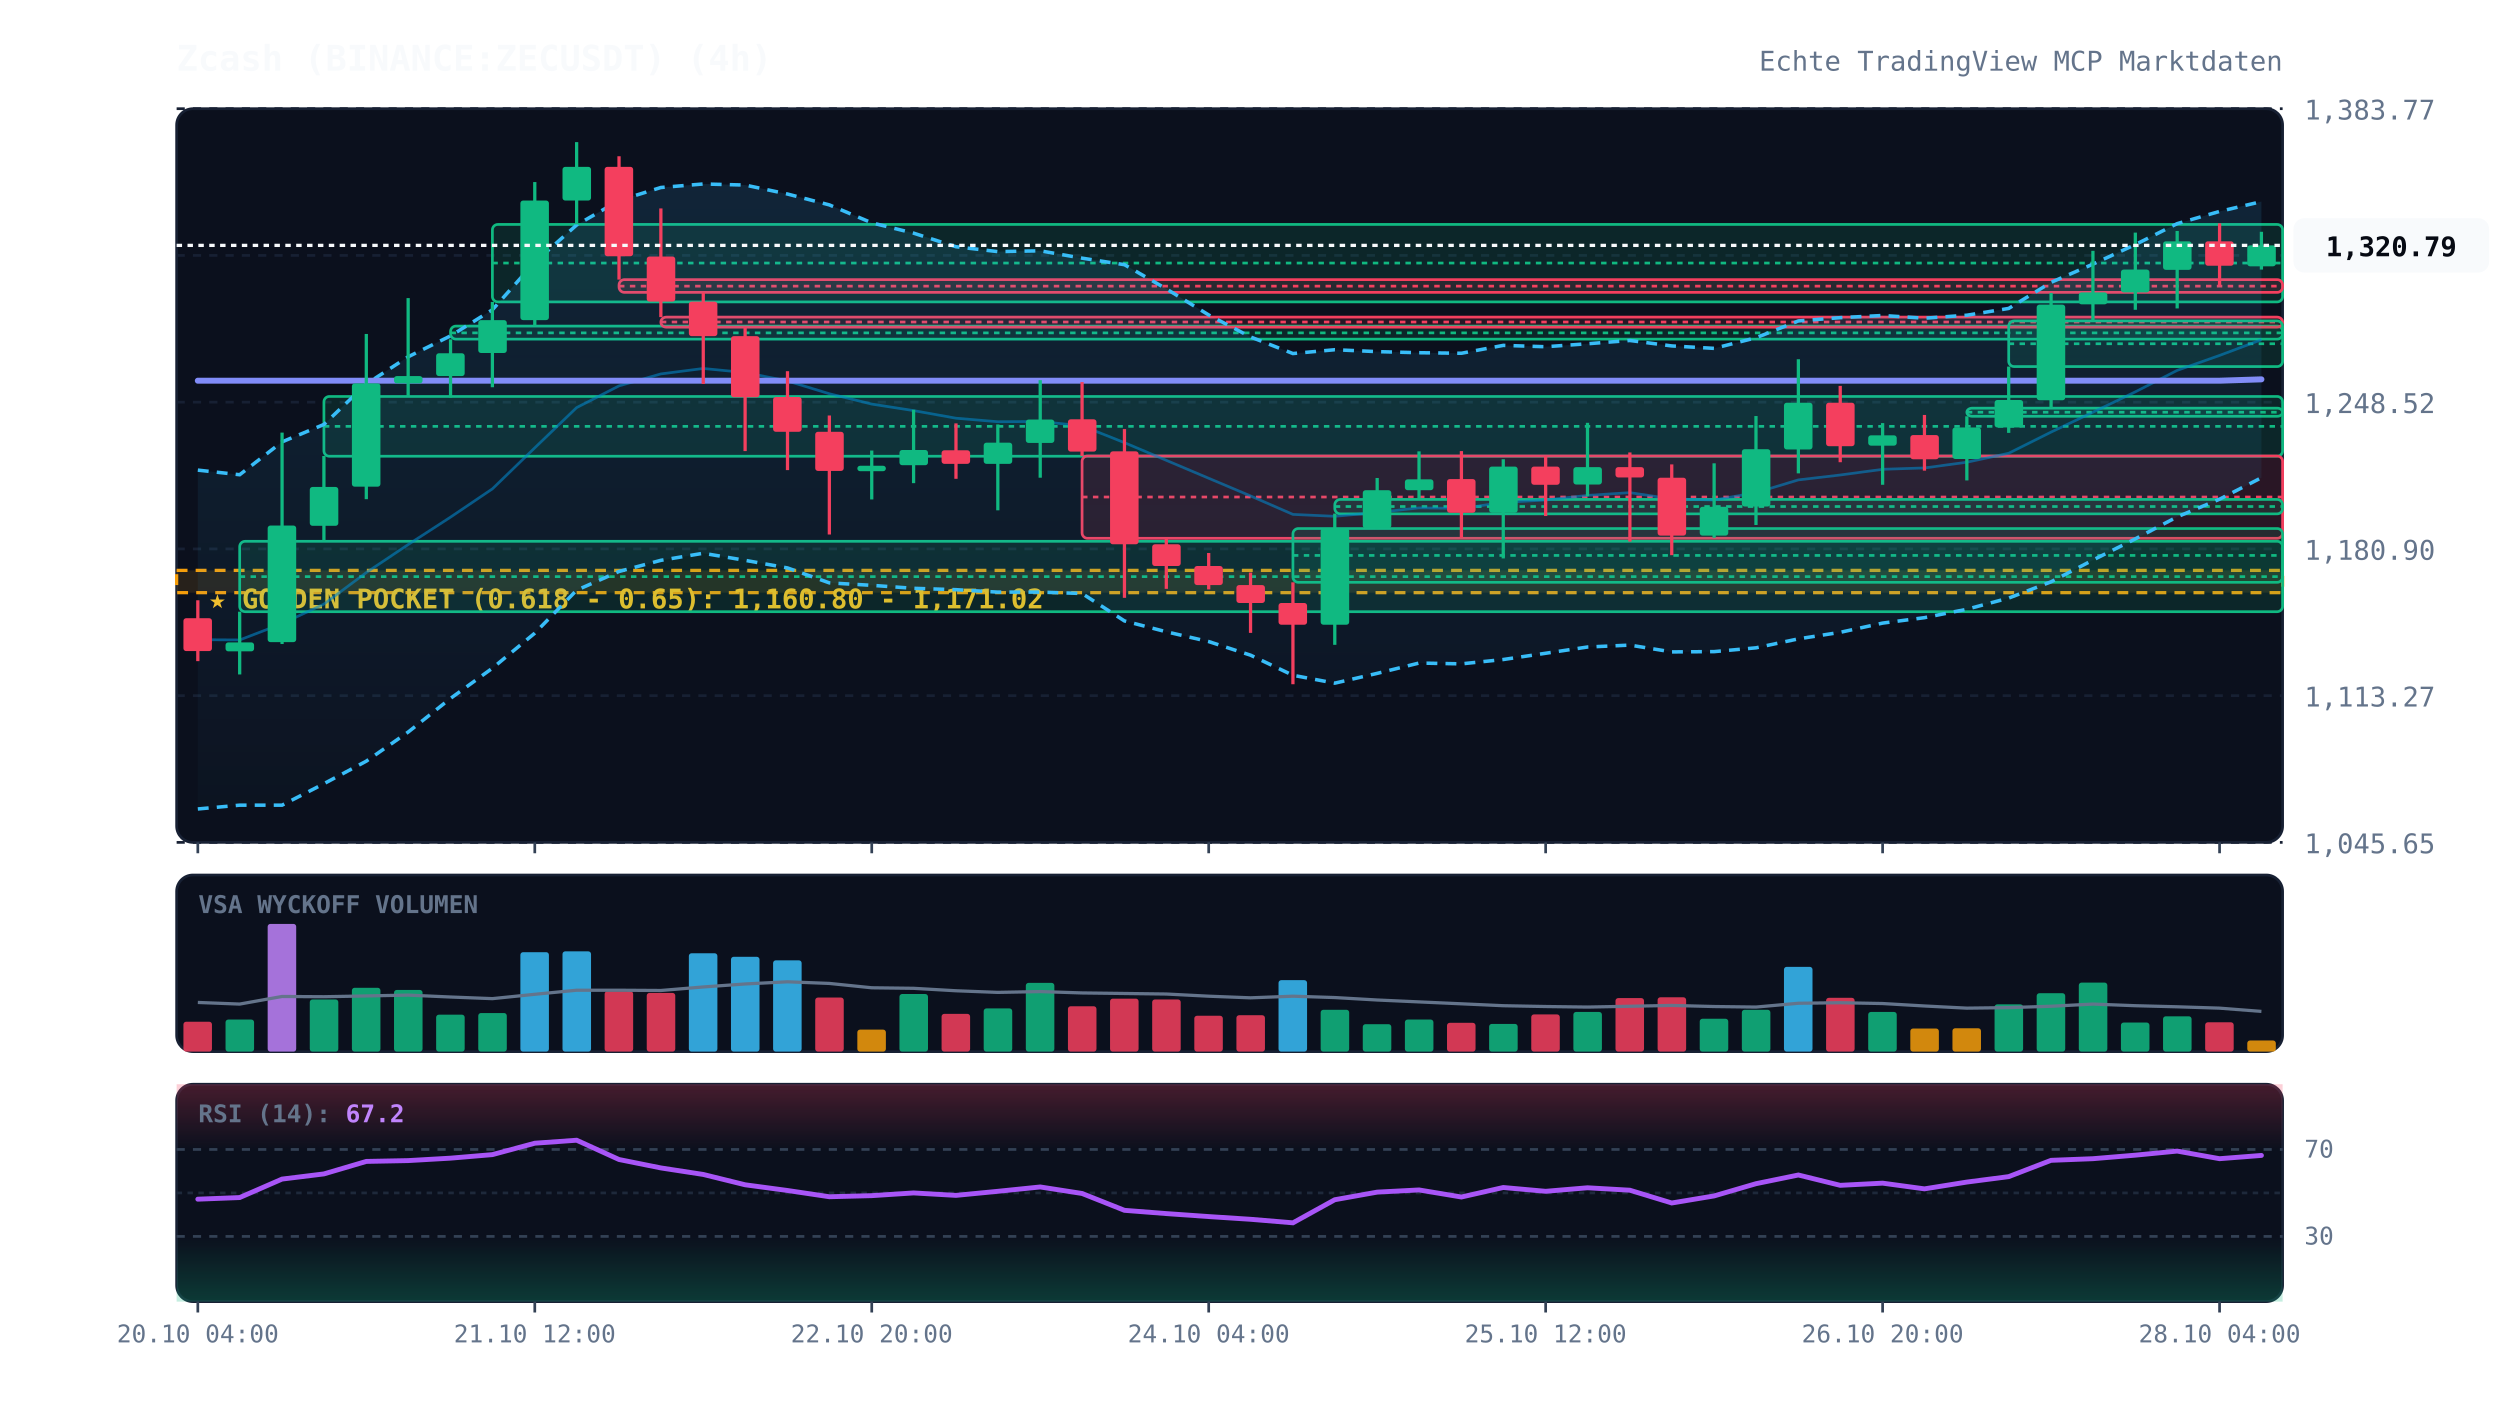
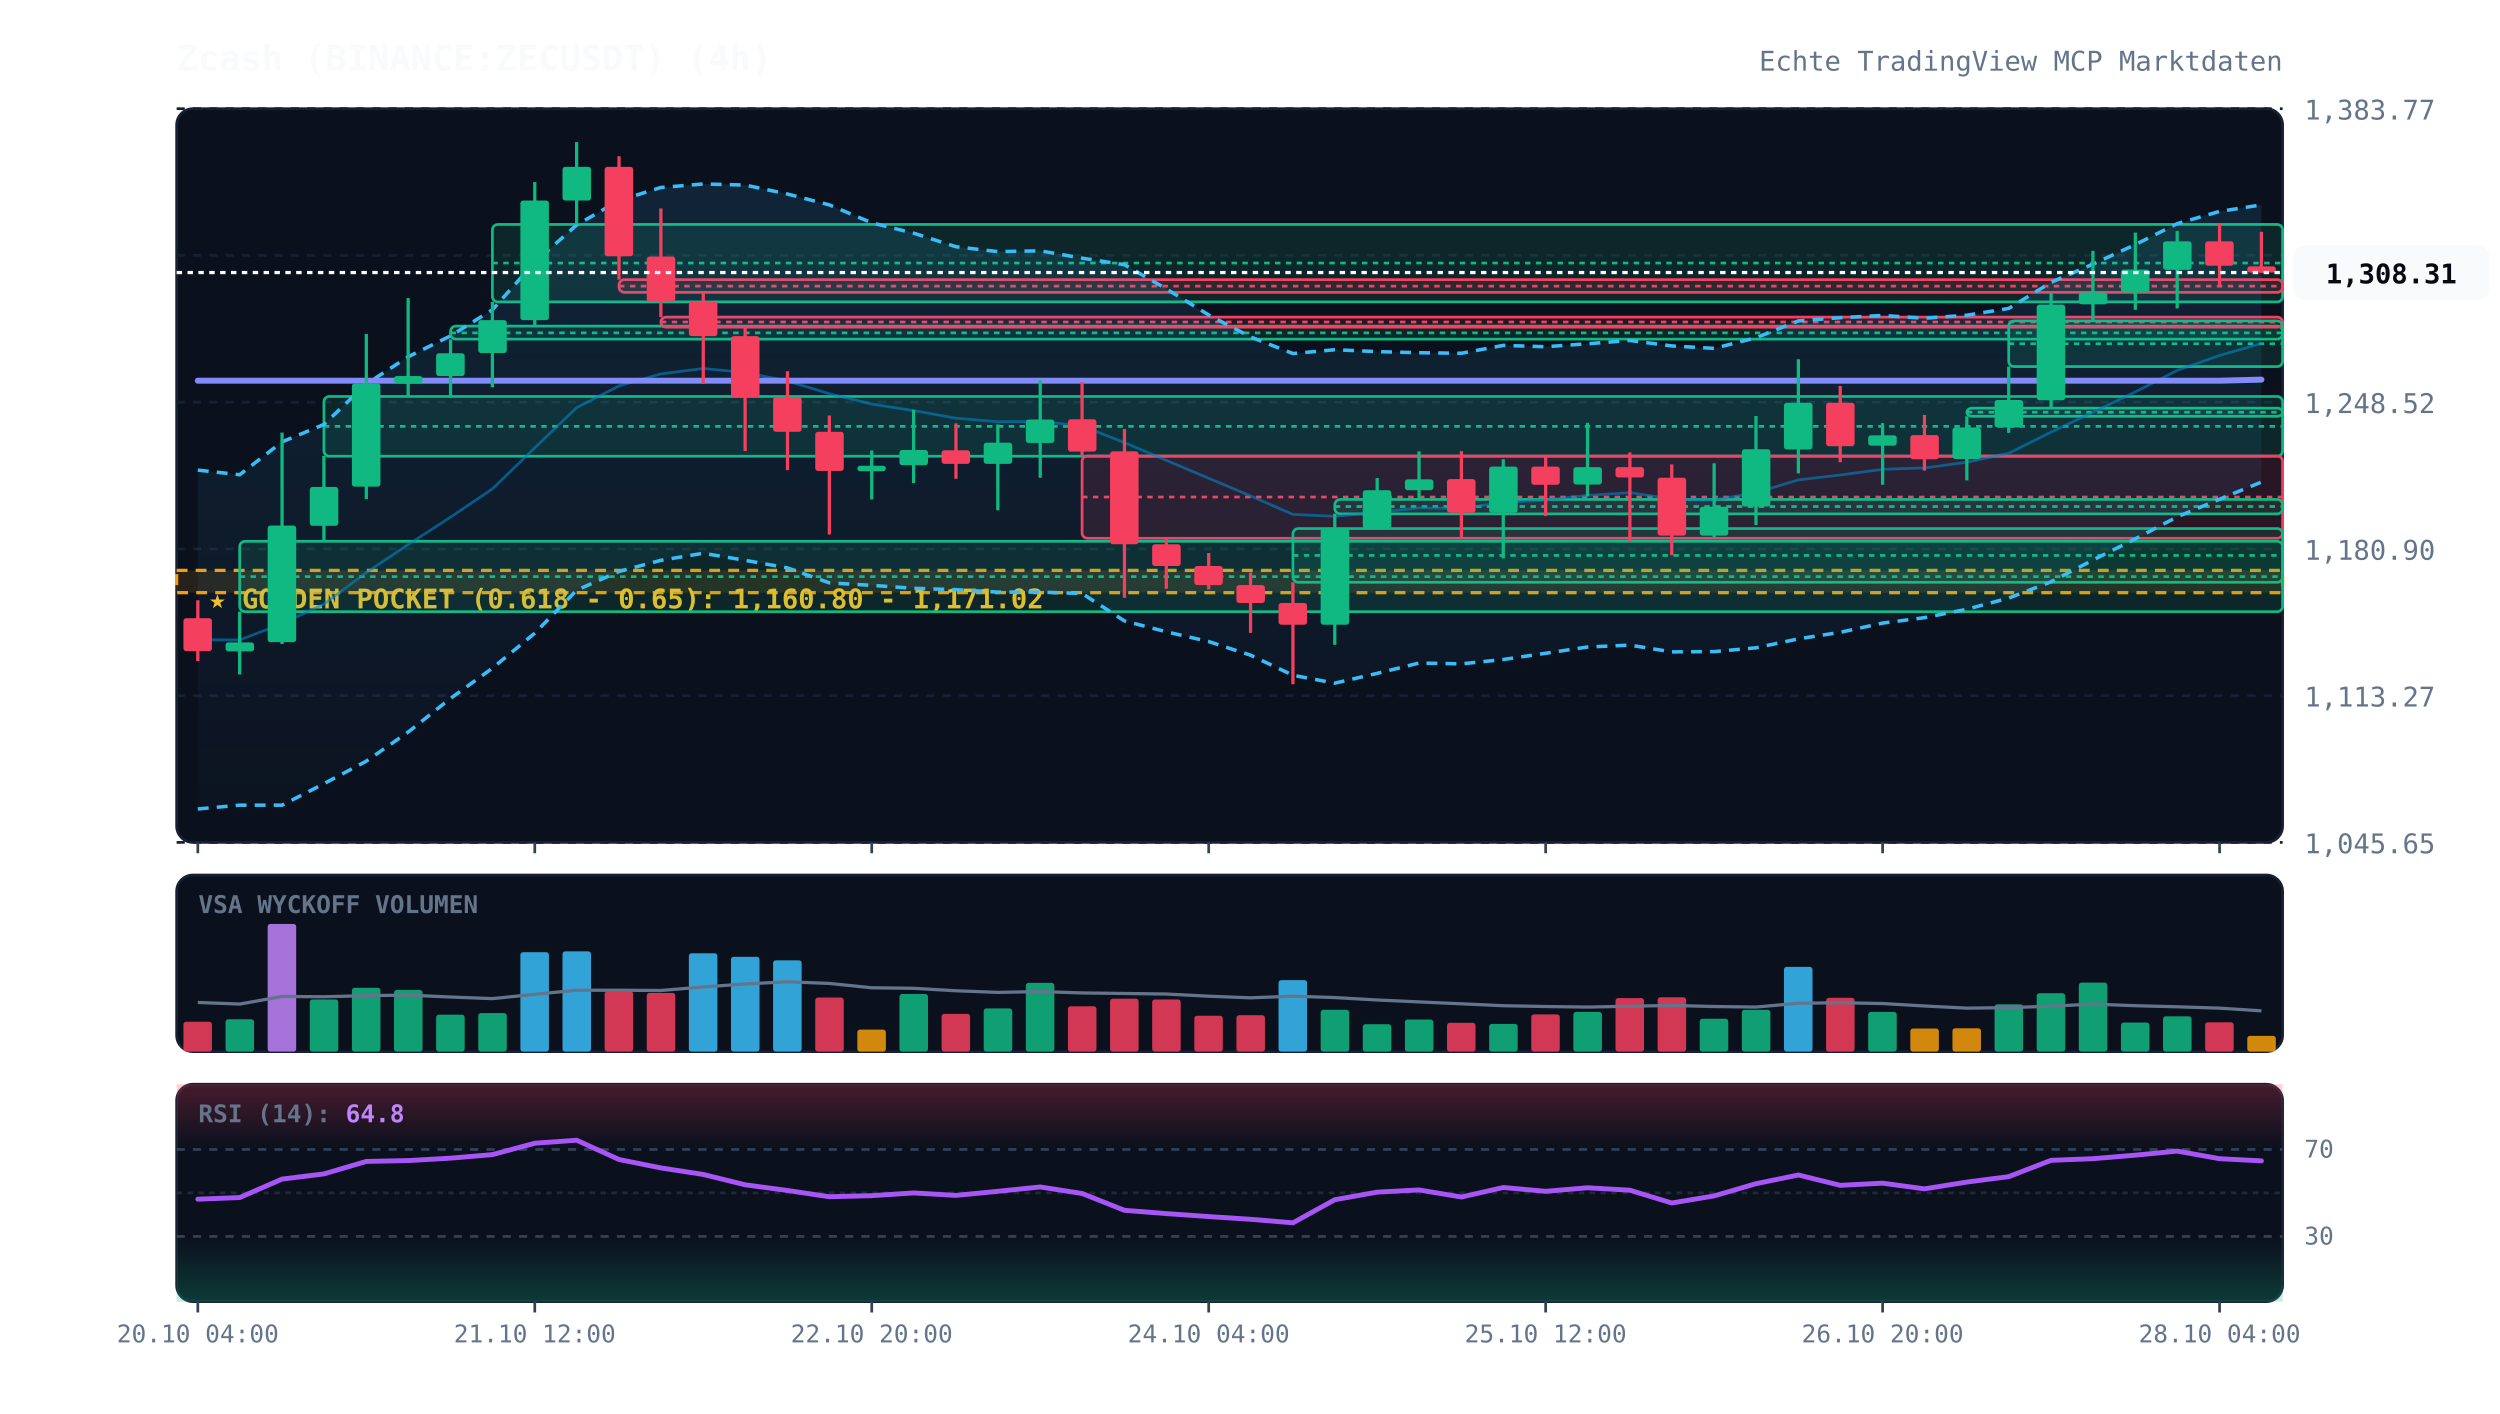
<svg xmlns="http://www.w3.org/2000/svg" viewBox="0 0 920 520" width="100%" height="100%" style="background:#070a13; font-family:'JetBrains Mono', monospace;">
  <defs>
    <linearGradient id="cloud-grad" x1="0%" y1="0%" x2="0%" y2="100%">
      <stop offset="0%" stop-color="#38bdf8" stop-opacity="0.12" />
      <stop offset="100%" stop-color="#38bdf8" stop-opacity="0.02" />
    </linearGradient>
    <linearGradient id="rsi-overbought" x1="0%" y1="0%" x2="0%" y2="100%">
      <stop offset="0%" stop-color="#f43f5e" stop-opacity="0.25" />
      <stop offset="100%" stop-color="#f43f5e" stop-opacity="0.0" />
    </linearGradient>
    <linearGradient id="rsi-oversold" x1="0%" y1="0%" x2="0%" y2="100%">
      <stop offset="0%" stop-color="#10b981" stop-opacity="0.0" />
      <stop offset="100%" stop-color="#10b981" stop-opacity="0.25" />
    </linearGradient>
  </defs>
  <rect x="65" y="40" width="775" height="270" fill="#0b101d" rx="6" stroke="#172033" stroke-width="1" />
  <rect x="65" y="322" width="775" height="65" fill="#0b101d" rx="6" stroke="#172033" stroke-width="1" />
  <rect x="65" y="399" width="775" height="80" fill="#0b101d" rx="6" stroke="#172033" stroke-width="1" />
  <line x1="65" y1="310.0" x2="840" y2="310.0" stroke="#172033" stroke-dasharray="3,3" stroke-width="1" />
  <text x="848" y="314.0" fill="#64748b" font-size="10" text-anchor="start">1,045.65</text>
  <line x1="65" y1="256.0" x2="840" y2="256.0" stroke="#172033" stroke-dasharray="3,3" stroke-width="1" />
  <text x="848" y="260.0" fill="#64748b" font-size="10" text-anchor="start">1,113.27</text>
  <line x1="65" y1="202.0" x2="840" y2="202.0" stroke="#172033" stroke-dasharray="3,3" stroke-width="1" />
  <text x="848" y="206.0" fill="#64748b" font-size="10" text-anchor="start">1,180.90</text>
  <line x1="65" y1="148.0" x2="840" y2="148.0" stroke="#172033" stroke-dasharray="3,3" stroke-width="1" />
  <text x="848" y="152.0" fill="#64748b" font-size="10" text-anchor="start">1,248.52</text>
  <line x1="65" y1="94.0" x2="840" y2="94.0" stroke="#172033" stroke-dasharray="3,3" stroke-width="1" />
  <text x="848" y="98.0" fill="#64748b" font-size="10" text-anchor="start">1,316.15</text>
  <line x1="65" y1="40.0" x2="840" y2="40.0" stroke="#172033" stroke-dasharray="3,3" stroke-width="1" />
  <text x="848" y="44.0" fill="#64748b" font-size="10" text-anchor="start">1,383.77</text>
  <rect x="65" y="209.9" width="775" height="8.2" fill="rgba(245, 158, 11, 0.12)" stroke="#f59e0b" stroke-dasharray="4,3" stroke-width="1.2" />
  <text x="77" y="223.9" fill="#fbbf24" font-size="10" font-weight="bold">★ GOLDEN POCKET (0.618 - 0.65): 1,160.80 - 1,171.02</text>
  <rect x="88.2" y="199.2" width="751.8" height="25.9" fill="rgba(16, 185, 129, 0.13)" stroke="#10b981" stroke-width="1" rx="2" />
  <line x1="88.2" y1="212.2" x2="840" y2="212.2" stroke="#10b981" stroke-dasharray="2,2" stroke-width="1" />
  <rect x="119.2" y="145.9" width="720.8" height="22.0" fill="rgba(16, 185, 129, 0.13)" stroke="#10b981" stroke-width="1" rx="2" />
  <line x1="119.2" y1="156.9" x2="840" y2="156.9" stroke="#10b981" stroke-dasharray="2,2" stroke-width="1" />
  <rect x="165.8" y="120.0" width="674.2" height="4.8" fill="rgba(16, 185, 129, 0.13)" stroke="#10b981" stroke-width="1" rx="2" />
  <line x1="165.8" y1="122.5" x2="840" y2="122.5" stroke="#10b981" stroke-dasharray="2,2" stroke-width="1" />
  <rect x="181.2" y="82.6" width="658.8" height="28.5" fill="rgba(16, 185, 129, 0.13)" stroke="#10b981" stroke-width="1" rx="2" />
  <line x1="181.2" y1="96.8" x2="840" y2="96.8" stroke="#10b981" stroke-dasharray="2,2" stroke-width="1" />
  <rect x="227.8" y="102.9" width="612.2" height="4.7" fill="rgba(244, 63, 94, 0.13)" stroke="#f43f5e" stroke-width="1" rx="2" />
  <line x1="227.8" y1="105.3" x2="840" y2="105.3" stroke="#f43f5e" stroke-dasharray="2,2" stroke-width="1" />
  <rect x="243.2" y="116.7" width="596.8" height="3.7" fill="rgba(244, 63, 94, 0.13)" stroke="#f43f5e" stroke-width="1" rx="2" />
  <line x1="243.2" y1="118.5" x2="840" y2="118.5" stroke="#f43f5e" stroke-dasharray="2,2" stroke-width="1" />
  <rect x="398.2" y="167.8" width="441.8" height="30.3" fill="rgba(244, 63, 94, 0.13)" stroke="#f43f5e" stroke-width="1" rx="2" />
  <line x1="398.2" y1="182.9" x2="840" y2="182.9" stroke="#f43f5e" stroke-dasharray="2,2" stroke-width="1" />
  <rect x="475.8" y="194.5" width="364.2" height="19.8" fill="rgba(16, 185, 129, 0.13)" stroke="#10b981" stroke-width="1" rx="2" />
  <line x1="475.8" y1="204.4" x2="840" y2="204.4" stroke="#10b981" stroke-dasharray="2,2" stroke-width="1" />
  <rect x="491.2" y="183.8" width="348.8" height="5.3" fill="rgba(16, 185, 129, 0.13)" stroke="#10b981" stroke-width="1" rx="2" />
  <line x1="491.2" y1="186.4" x2="840" y2="186.4" stroke="#10b981" stroke-dasharray="2,2" stroke-width="1" />
  <rect x="723.8" y="150.2" width="116.2" height="3.0" fill="rgba(16, 185, 129, 0.13)" stroke="#10b981" stroke-width="1" rx="2" />
  <line x1="723.8" y1="151.7" x2="840" y2="151.7" stroke="#10b981" stroke-dasharray="2,2" stroke-width="1" />
  <rect x="739.2" y="118.1" width="100.8" height="16.8" fill="rgba(16, 185, 129, 0.13)" stroke="#10b981" stroke-width="1" rx="2" />
  <line x1="739.2" y1="126.5" x2="840" y2="126.5" stroke="#10b981" stroke-dasharray="2,2" stroke-width="1" />
-   <polygon points="72.8,173.0 88.2,174.7 103.8,162.6 119.2,156.2 134.8,141.3 150.2,131.3 165.8,123.6 181.2,114.0 196.8,96.5 212.2,82.8 227.8,73.8 243.2,69.0 258.8,67.7 274.2,68.1 289.8,71.4 305.2,75.4 320.8,82.0 336.2,85.8 351.8,90.8 367.2,92.6 382.8,92.3 398.2,95.0 413.8,97.4 429.2,106.3 444.8,115.9 460.2,124.0 475.8,130.1 491.2,128.7 506.8,129.4 522.2,129.8 537.8,130.0 553.2,127.1 568.8,127.6 584.2,126.5 599.8,125.3 615.2,127.3 630.8,128.2 646.2,124.3 661.8,118.1 677.2,116.9 692.8,116.1 708.2,117.1 723.8,116.0 739.2,113.5 754.8,103.9 770.2,97.2 785.8,90.0 801.2,82.3 816.8,77.8 832.2,74.2 832.2,175.8 816.8,183.7 801.2,190.2 785.8,198.3 770.2,206.1 754.8,214.1 739.2,220.1 723.8,224.2 708.2,227.3 692.8,229.3 677.2,232.7 661.8,235.1 646.2,238.4 630.8,239.8 615.2,239.9 599.8,237.4 584.2,238.1 568.8,240.4 553.2,242.7 537.8,244.3 522.2,244.0 506.8,247.8 491.2,251.4 475.8,248.5 460.2,241.1 444.8,236.1 429.2,232.5 413.8,228.5 398.2,218.4 382.8,217.9 367.2,217.9 351.8,217.0 336.2,216.5 320.8,215.4 305.2,214.5 289.8,209.0 274.2,206.2 258.8,203.6 243.2,206.2 227.8,210.3 212.2,217.2 196.8,233.0 181.2,245.9 165.8,257.0 150.2,269.4 134.8,280.1 119.2,288.4 103.8,296.3 88.2,296.3 72.8,297.7" fill="url(#cloud-grad)" />
-   <polyline points="72.8,173.0 88.2,174.7 103.8,162.6 119.2,156.2 134.8,141.3 150.2,131.3 165.8,123.6 181.2,114.0 196.8,96.5 212.2,82.8 227.8,73.8 243.2,69.0 258.8,67.7 274.2,68.1 289.8,71.4 305.2,75.4 320.8,82.0 336.2,85.8 351.8,90.8 367.2,92.6 382.8,92.3 398.2,95.0 413.8,97.4 429.2,106.3 444.8,115.9 460.2,124.0 475.8,130.1 491.2,128.7 506.8,129.4 522.2,129.8 537.8,130.0 553.2,127.1 568.8,127.6 584.2,126.5 599.8,125.3 615.2,127.3 630.8,128.2 646.2,124.3 661.8,118.1 677.2,116.9 692.8,116.1 708.2,117.1 723.8,116.0 739.2,113.5 754.8,103.9 770.2,97.2 785.8,90.0 801.2,82.3 816.8,77.8 832.2,74.2" fill="none" stroke="#38bdf8" stroke-width="1.3" stroke-dasharray="4,3" />
-   <polyline points="72.8,297.7 88.2,296.3 103.8,296.3 119.2,288.4 134.8,280.1 150.2,269.4 165.8,257.0 181.2,245.9 196.8,233.0 212.2,217.2 227.8,210.3 243.2,206.2 258.8,203.6 274.2,206.2 289.8,209.0 305.2,214.5 320.8,215.4 336.2,216.5 351.8,217.0 367.2,217.9 382.8,217.9 398.2,218.4 413.8,228.5 429.2,232.5 444.8,236.1 460.2,241.1 475.8,248.5 491.2,251.4 506.8,247.8 522.2,244.0 537.8,244.3 553.2,242.7 568.8,240.4 584.2,238.1 599.8,237.4 615.2,239.9 630.8,239.8 646.2,238.4 661.8,235.1 677.2,232.7 692.8,229.3 708.2,227.3 723.8,224.2 739.2,220.1 754.8,214.1 770.2,206.1 785.8,198.3 801.2,190.2 816.8,183.7 832.2,175.8" fill="none" stroke="#38bdf8" stroke-width="1.3" stroke-dasharray="4,3" />
-   <polyline points="72.8,235.4 88.2,235.5 103.8,229.5 119.2,222.3 134.8,210.7 150.2,200.4 165.8,190.3 181.2,179.9 196.8,164.8 212.2,150.0 227.8,142.0 243.2,137.6 258.8,135.6 274.2,137.1 289.8,140.2 305.2,144.9 320.8,148.7 336.2,151.1 351.8,153.9 367.2,155.2 382.8,155.1 398.2,156.7 413.8,162.9 429.2,169.4 444.8,176.0 460.2,182.5 475.8,189.3 491.2,190.0 506.8,188.6 522.2,186.9 537.8,187.1 553.2,184.9 568.8,184.0 584.2,182.3 599.8,181.3 615.2,183.6 630.8,184.0 646.2,181.3 661.8,176.6 677.2,174.8 692.8,172.7 708.2,172.2 723.8,170.1 739.2,166.8 754.8,159.0 770.2,151.7 785.8,144.2 801.2,136.3 816.8,130.8 832.2,125.0" fill="none" stroke="#0284c7" stroke-width="1.0" stroke-opacity="0.6" />
-   <polyline points="72.8,140.1 88.2,140.1 103.8,140.1 119.2,140.1 134.8,140.1 150.2,140.1 165.8,140.1 181.2,140.1 196.8,140.1 212.2,140.1 227.8,140.1 243.2,140.1 258.8,140.1 274.2,140.1 289.8,140.1 305.2,140.1 320.8,140.1 336.2,140.1 351.8,140.1 367.2,140.1 382.8,140.1 398.2,140.1 413.8,140.1 429.2,140.1 444.8,140.1 460.2,140.1 475.8,140.1 491.2,140.1 506.8,140.1 522.2,140.1 537.8,140.1 553.2,140.1 568.8,140.1 584.2,140.1 599.8,140.1 615.2,140.1 630.8,140.1 646.2,140.1 661.8,140.1 677.2,140.1 692.8,140.1 708.2,140.1 723.8,140.1 739.2,140.1 754.8,140.1 770.2,140.1 785.8,140.1 801.2,140.1 816.8,140.1 832.2,139.6" fill="none" stroke="#818cf8" stroke-width="2.2" stroke-linecap="round" />
+   <polygon points="72.8,173.0 88.2,174.7 103.8,162.6 119.2,156.2 134.8,141.3 150.2,131.3 165.8,123.6 181.2,114.0 196.8,96.5 212.2,82.8 227.8,73.8 243.2,69.0 258.8,67.7 274.2,68.1 289.8,71.4 305.2,75.4 320.8,82.0 336.2,85.8 351.8,90.8 367.2,92.6 382.8,92.3 398.2,95.0 413.8,97.4 429.2,106.3 444.8,115.9 460.2,124.0 475.8,130.1 491.2,128.7 506.8,129.4 522.2,129.8 537.8,130.0 553.2,127.1 568.8,127.6 584.2,126.5 599.8,125.3 615.2,127.3 630.8,128.2 646.2,124.3 661.8,118.1 677.2,116.9 692.8,116.1 708.2,117.1 723.8,116.0 739.2,113.5 754.8,103.9 770.2,97.2 785.8,90.0 801.2,82.3 816.8,77.8 832.2,75.4 832.2,177.4 816.8,183.7 801.2,190.2 785.8,198.3 770.2,206.1 754.8,214.1 739.2,220.1 723.8,224.2 708.2,227.3 692.8,229.3 677.2,232.7 661.8,235.1 646.2,238.4 630.8,239.8 615.2,239.9 599.8,237.4 584.2,238.1 568.8,240.4 553.2,242.7 537.8,244.3 522.2,244.0 506.8,247.8 491.2,251.4 475.8,248.5 460.2,241.1 444.8,236.1 429.2,232.5 413.8,228.5 398.2,218.4 382.8,217.9 367.2,217.9 351.8,217.0 336.2,216.5 320.8,215.4 305.2,214.5 289.8,209.0 274.2,206.2 258.8,203.6 243.2,206.2 227.8,210.3 212.2,217.2 196.8,233.0 181.2,245.9 165.8,257.0 150.2,269.4 134.8,280.1 119.2,288.4 103.8,296.3 88.2,296.3 72.8,297.7" fill="url(#cloud-grad)" />
+   <polyline points="72.8,173.0 88.2,174.7 103.8,162.6 119.2,156.2 134.8,141.3 150.2,131.3 165.8,123.6 181.2,114.0 196.8,96.5 212.2,82.8 227.8,73.8 243.2,69.0 258.8,67.7 274.2,68.1 289.8,71.4 305.2,75.4 320.8,82.0 336.2,85.8 351.8,90.8 367.2,92.6 382.8,92.3 398.2,95.0 413.8,97.4 429.2,106.3 444.8,115.9 460.2,124.0 475.8,130.1 491.2,128.7 506.8,129.4 522.2,129.8 537.8,130.0 553.2,127.1 568.8,127.6 584.2,126.5 599.8,125.3 615.2,127.3 630.8,128.2 646.2,124.3 661.8,118.1 677.2,116.9 692.8,116.1 708.2,117.1 723.8,116.0 739.2,113.5 754.8,103.9 770.2,97.2 785.8,90.0 801.2,82.3 816.8,77.8 832.2,75.4" fill="none" stroke="#38bdf8" stroke-width="1.3" stroke-dasharray="4,3" />
+   <polyline points="72.8,297.7 88.2,296.3 103.8,296.3 119.2,288.4 134.8,280.1 150.2,269.4 165.8,257.0 181.2,245.9 196.8,233.0 212.2,217.2 227.8,210.3 243.2,206.2 258.8,203.6 274.2,206.2 289.8,209.0 305.2,214.5 320.8,215.4 336.2,216.5 351.8,217.0 367.2,217.9 382.8,217.9 398.2,218.4 413.8,228.5 429.2,232.5 444.8,236.1 460.2,241.1 475.8,248.5 491.2,251.4 506.8,247.8 522.2,244.0 537.8,244.3 553.2,242.7 568.8,240.4 584.2,238.1 599.8,237.4 615.2,239.9 630.8,239.8 646.2,238.4 661.8,235.1 677.2,232.7 692.8,229.3 708.2,227.3 723.8,224.2 739.2,220.1 754.8,214.1 770.2,206.1 785.8,198.3 801.2,190.2 816.8,183.7 832.2,177.4" fill="none" stroke="#38bdf8" stroke-width="1.3" stroke-dasharray="4,3" />
+   <polyline points="72.8,235.4 88.2,235.5 103.8,229.5 119.2,222.3 134.8,210.7 150.2,200.4 165.8,190.3 181.2,179.9 196.8,164.8 212.2,150.0 227.8,142.0 243.2,137.6 258.8,135.6 274.2,137.1 289.8,140.2 305.2,144.9 320.8,148.7 336.2,151.1 351.8,153.9 367.2,155.2 382.8,155.1 398.2,156.7 413.8,162.9 429.2,169.4 444.8,176.0 460.2,182.5 475.8,189.3 491.2,190.0 506.8,188.6 522.2,186.9 537.8,187.1 553.2,184.9 568.8,184.0 584.2,182.3 599.8,181.3 615.2,183.6 630.8,184.0 646.2,181.3 661.8,176.6 677.2,174.8 692.8,172.7 708.2,172.2 723.8,170.1 739.2,166.8 754.8,159.0 770.2,151.7 785.8,144.2 801.2,136.3 816.8,130.8 832.2,126.4" fill="none" stroke="#0284c7" stroke-width="1.0" stroke-opacity="0.6" />
+   <polyline points="72.8,140.1 88.2,140.1 103.8,140.1 119.2,140.1 134.8,140.1 150.2,140.1 165.8,140.1 181.2,140.1 196.8,140.1 212.2,140.1 227.8,140.1 243.2,140.1 258.8,140.1 274.2,140.1 289.8,140.1 305.2,140.1 320.8,140.1 336.2,140.1 351.8,140.1 367.2,140.1 382.8,140.1 398.2,140.1 413.8,140.1 429.2,140.1 444.8,140.1 460.2,140.1 475.8,140.1 491.2,140.1 506.8,140.1 522.2,140.1 537.8,140.1 553.2,140.1 568.8,140.1 584.2,140.1 599.8,140.1 615.2,140.1 630.8,140.1 646.2,140.1 661.8,140.1 677.2,140.1 692.8,140.1 708.2,140.1 723.8,140.1 739.2,140.1 754.8,140.1 770.2,140.1 785.8,140.1 801.2,140.1 816.8,140.1 832.2,139.7" fill="none" stroke="#818cf8" stroke-width="2.2" stroke-linecap="round" />
  <line x1="72.8" y1="220.9" x2="72.8" y2="243.3" stroke="#f43f5e" stroke-width="1.2" />
  <rect x="67.5" y="227.5" width="10.5" height="12.1" fill="#f43f5e" rx="1" />
  <line x1="88.2" y1="225.1" x2="88.2" y2="248.2" stroke="#10b981" stroke-width="1.2" />
  <rect x="83.0" y="236.4" width="10.5" height="3.3" fill="#10b981" rx="1" />
  <line x1="103.8" y1="159.2" x2="103.8" y2="237.0" stroke="#10b981" stroke-width="1.2" />
  <rect x="98.5" y="193.4" width="10.5" height="42.9" fill="#10b981" rx="1" />
  <line x1="119.2" y1="167.8" x2="119.2" y2="199.2" stroke="#10b981" stroke-width="1.2" />
  <rect x="114.0" y="179.2" width="10.5" height="14.3" fill="#10b981" rx="1" />
  <line x1="134.8" y1="122.9" x2="134.8" y2="183.7" stroke="#10b981" stroke-width="1.2" />
  <rect x="129.5" y="141.1" width="10.5" height="38.0" fill="#10b981" rx="1" />
  <line x1="150.2" y1="109.7" x2="150.2" y2="145.9" stroke="#10b981" stroke-width="1.2" />
  <rect x="145.0" y="138.4" width="10.5" height="2.7" fill="#10b981" rx="1" />
  <line x1="165.8" y1="124.9" x2="165.8" y2="146.3" stroke="#10b981" stroke-width="1.2" />
  <rect x="160.5" y="130.0" width="10.5" height="8.4" fill="#10b981" rx="1" />
  <line x1="181.2" y1="111.1" x2="181.2" y2="142.5" stroke="#10b981" stroke-width="1.2" />
  <rect x="176.0" y="117.8" width="10.5" height="12.1" fill="#10b981" rx="1" />
  <line x1="196.8" y1="67.0" x2="196.8" y2="120.0" stroke="#10b981" stroke-width="1.2" />
  <rect x="191.5" y="73.8" width="10.5" height="44.0" fill="#10b981" rx="1" />
  <line x1="212.2" y1="52.3" x2="212.2" y2="82.6" stroke="#10b981" stroke-width="1.2" />
  <rect x="207.0" y="61.4" width="10.5" height="12.4" fill="#10b981" rx="1" />
  <line x1="227.8" y1="57.5" x2="227.8" y2="102.9" stroke="#f43f5e" stroke-width="1.2" />
  <rect x="222.5" y="61.4" width="10.5" height="32.9" fill="#f43f5e" rx="1" />
  <line x1="243.2" y1="76.7" x2="243.2" y2="116.7" stroke="#f43f5e" stroke-width="1.2" />
  <rect x="238.0" y="94.4" width="10.5" height="16.6" fill="#f43f5e" rx="1" />
  <line x1="258.8" y1="107.6" x2="258.8" y2="141.3" stroke="#f43f5e" stroke-width="1.2" />
  <rect x="253.5" y="111.0" width="10.5" height="12.7" fill="#f43f5e" rx="1" />
  <line x1="274.2" y1="120.4" x2="274.2" y2="166.0" stroke="#f43f5e" stroke-width="1.2" />
  <rect x="269.0" y="123.7" width="10.5" height="22.5" fill="#f43f5e" rx="1" />
  <line x1="289.8" y1="136.6" x2="289.8" y2="173.0" stroke="#f43f5e" stroke-width="1.2" />
  <rect x="284.5" y="146.1" width="10.5" height="12.8" fill="#f43f5e" rx="1" />
  <line x1="305.2" y1="152.9" x2="305.2" y2="196.7" stroke="#f43f5e" stroke-width="1.2" />
  <rect x="300.0" y="158.9" width="10.5" height="14.4" fill="#f43f5e" rx="1" />
  <line x1="320.8" y1="165.8" x2="320.8" y2="183.8" stroke="#10b981" stroke-width="1.2" />
  <rect x="315.5" y="171.4" width="10.5" height="2.0" fill="#10b981" rx="1" />
  <line x1="336.2" y1="150.8" x2="336.2" y2="177.8" stroke="#10b981" stroke-width="1.2" />
  <rect x="331.0" y="165.6" width="10.5" height="5.6" fill="#10b981" rx="1" />
  <line x1="351.8" y1="155.8" x2="351.8" y2="176.2" stroke="#f43f5e" stroke-width="1.2" />
  <rect x="346.5" y="165.7" width="10.5" height="5.0" fill="#f43f5e" rx="1" />
  <line x1="367.2" y1="156.2" x2="367.2" y2="187.8" stroke="#10b981" stroke-width="1.2" />
  <rect x="362.0" y="162.9" width="10.5" height="7.8" fill="#10b981" rx="1" />
  <line x1="382.8" y1="139.9" x2="382.8" y2="175.8" stroke="#10b981" stroke-width="1.2" />
  <rect x="377.5" y="154.4" width="10.5" height="8.6" fill="#10b981" rx="1" />
  <line x1="398.2" y1="140.6" x2="398.2" y2="167.8" stroke="#f43f5e" stroke-width="1.2" />
  <rect x="393.0" y="154.3" width="10.5" height="11.9" fill="#f43f5e" rx="1" />
  <line x1="413.8" y1="157.9" x2="413.8" y2="220.0" stroke="#f43f5e" stroke-width="1.2" />
  <rect x="408.5" y="166.1" width="10.5" height="34.2" fill="#f43f5e" rx="1" />
  <line x1="429.2" y1="198.1" x2="429.2" y2="216.7" stroke="#f43f5e" stroke-width="1.2" />
  <rect x="424.0" y="200.3" width="10.5" height="8.0" fill="#f43f5e" rx="1" />
  <line x1="444.8" y1="203.5" x2="444.8" y2="216.9" stroke="#f43f5e" stroke-width="1.2" />
  <rect x="439.5" y="208.3" width="10.5" height="7.0" fill="#f43f5e" rx="1" />
  <line x1="460.2" y1="210.7" x2="460.2" y2="232.9" stroke="#f43f5e" stroke-width="1.2" />
  <rect x="455.0" y="215.3" width="10.5" height="6.6" fill="#f43f5e" rx="1" />
  <line x1="475.8" y1="214.3" x2="475.8" y2="251.8" stroke="#f43f5e" stroke-width="1.2" />
  <rect x="470.5" y="221.9" width="10.5" height="8.0" fill="#f43f5e" rx="1" />
  <line x1="491.2" y1="189.0" x2="491.2" y2="237.3" stroke="#10b981" stroke-width="1.2" />
  <rect x="486.0" y="194.4" width="10.5" height="35.5" fill="#10b981" rx="1" />
  <line x1="506.8" y1="175.9" x2="506.8" y2="194.5" stroke="#10b981" stroke-width="1.2" />
  <rect x="501.5" y="180.4" width="10.5" height="14.0" fill="#10b981" rx="1" />
  <line x1="522.2" y1="166.1" x2="522.2" y2="183.8" stroke="#10b981" stroke-width="1.2" />
  <rect x="517.0" y="176.4" width="10.5" height="4.0" fill="#10b981" rx="1" />
  <line x1="537.8" y1="166.0" x2="537.8" y2="198.0" stroke="#f43f5e" stroke-width="1.2" />
  <rect x="532.5" y="176.3" width="10.5" height="12.4" fill="#f43f5e" rx="1" />
  <line x1="553.2" y1="169.0" x2="553.2" y2="205.5" stroke="#10b981" stroke-width="1.2" />
  <rect x="548.0" y="171.7" width="10.5" height="17.0" fill="#10b981" rx="1" />
  <line x1="568.8" y1="167.9" x2="568.8" y2="189.9" stroke="#f43f5e" stroke-width="1.2" />
  <rect x="563.5" y="171.7" width="10.5" height="6.7" fill="#f43f5e" rx="1" />
  <line x1="584.2" y1="155.6" x2="584.2" y2="182.6" stroke="#10b981" stroke-width="1.2" />
  <rect x="579.0" y="171.9" width="10.5" height="6.4" fill="#10b981" rx="1" />
  <line x1="599.8" y1="166.5" x2="599.8" y2="199.3" stroke="#f43f5e" stroke-width="1.2" />
  <rect x="594.5" y="171.9" width="10.5" height="3.8" fill="#f43f5e" rx="1" />
  <line x1="615.2" y1="170.9" x2="615.2" y2="204.3" stroke="#f43f5e" stroke-width="1.2" />
  <rect x="610.0" y="175.8" width="10.5" height="21.3" fill="#f43f5e" rx="1" />
  <line x1="630.8" y1="170.5" x2="630.8" y2="197.9" stroke="#10b981" stroke-width="1.2" />
  <rect x="625.5" y="186.5" width="10.5" height="10.6" fill="#10b981" rx="1" />
  <line x1="646.2" y1="153.1" x2="646.2" y2="193.2" stroke="#10b981" stroke-width="1.2" />
  <rect x="641.0" y="165.3" width="10.5" height="21.1" fill="#10b981" rx="1" />
  <line x1="661.8" y1="132.2" x2="661.8" y2="174.2" stroke="#10b981" stroke-width="1.2" />
  <rect x="656.5" y="148.2" width="10.5" height="17.2" fill="#10b981" rx="1" />
  <line x1="677.2" y1="142.0" x2="677.2" y2="170.1" stroke="#f43f5e" stroke-width="1.2" />
  <rect x="672.0" y="148.2" width="10.5" height="16.0" fill="#f43f5e" rx="1" />
  <line x1="692.8" y1="155.7" x2="692.8" y2="178.4" stroke="#10b981" stroke-width="1.2" />
  <rect x="687.5" y="160.2" width="10.5" height="3.8" fill="#10b981" rx="1" />
  <line x1="708.2" y1="152.7" x2="708.2" y2="173.2" stroke="#f43f5e" stroke-width="1.2" />
  <rect x="703.0" y="160.1" width="10.5" height="8.9" fill="#f43f5e" rx="1" />
  <line x1="723.8" y1="153.2" x2="723.8" y2="176.8" stroke="#10b981" stroke-width="1.2" />
  <rect x="718.5" y="157.3" width="10.5" height="11.6" fill="#10b981" rx="1" />
  <line x1="739.2" y1="134.9" x2="739.2" y2="159.3" stroke="#10b981" stroke-width="1.2" />
  <rect x="734.0" y="147.2" width="10.5" height="10.1" fill="#10b981" rx="1" />
  <line x1="754.8" y1="107.8" x2="754.8" y2="150.2" stroke="#10b981" stroke-width="1.2" />
  <rect x="749.5" y="112.1" width="10.5" height="35.2" fill="#10b981" rx="1" />
  <line x1="770.2" y1="92.3" x2="770.2" y2="118.1" stroke="#10b981" stroke-width="1.2" />
  <rect x="765.0" y="107.6" width="10.5" height="4.4" fill="#10b981" rx="1" />
  <line x1="785.8" y1="85.6" x2="785.8" y2="114.0" stroke="#10b981" stroke-width="1.2" />
  <rect x="780.5" y="99.2" width="10.5" height="8.4" fill="#10b981" rx="1" />
  <line x1="801.2" y1="85.0" x2="801.2" y2="113.5" stroke="#10b981" stroke-width="1.2" />
  <rect x="796.0" y="88.8" width="10.5" height="10.5" fill="#10b981" rx="1" />
  <line x1="816.8" y1="82.2" x2="816.8" y2="105.0" stroke="#f43f5e" stroke-width="1.2" />
  <rect x="811.5" y="88.8" width="10.5" height="9.0" fill="#f43f5e" rx="1" />
-   <line x1="832.2" y1="85.3" x2="832.2" y2="99.2" stroke="#10b981" stroke-width="1.2" />
-   <rect x="827.0" y="90.3" width="10.5" height="7.7" fill="#10b981" rx="1" />
-   <line x1="65" y1="90.3" x2="840" y2="90.3" stroke="#f8fafc" stroke-width="1.2" stroke-dasharray="2,2" />
-   <rect x="844" y="80.3" width="72" height="20" fill="#f8fafc" rx="4" />
-   <text x="880" y="94.3" fill="#070a13" font-size="10" font-weight="bold" text-anchor="middle">1,320.79</text>
+   <line x1="832.2" y1="85.3" x2="832.2" y2="100.4" stroke="#f43f5e" stroke-width="1.2" />
+   <rect x="827.0" y="98.0" width="10.5" height="2.3" fill="#f43f5e" rx="1" />
+   <line x1="65" y1="100.3" x2="840" y2="100.3" stroke="#f8fafc" stroke-width="1.2" stroke-dasharray="2,2" />
+   <rect x="844" y="90.3" width="72" height="20" fill="#f8fafc" rx="4" />
+   <text x="880" y="104.3" fill="#070a13" font-size="10" font-weight="bold" text-anchor="middle">1,308.31</text>
  <text x="73" y="336" fill="#64748b" font-size="9" font-weight="bold">VSA WYCKOFF VOLUMEN</text>
  <rect x="67.5" y="376.0" width="10.5" height="11.0" fill="#f43f5e" opacity="0.85" rx="1" />
-   <rect x="83.0" y="375.2" width="10.5" height="11.8" fill="#10b981" opacity="0.85" rx="1" />
+   <rect x="83.0" y="375.1" width="10.5" height="11.9" fill="#10b981" opacity="0.85" rx="1" />
  <rect x="98.5" y="340.0" width="10.5" height="47.0" fill="#c084fc" opacity="0.85" rx="1" />
  <rect x="114.0" y="367.8" width="10.5" height="19.2" fill="#10b981" opacity="0.85" rx="1" />
  <rect x="129.5" y="363.5" width="10.5" height="23.5" fill="#10b981" opacity="0.85" rx="1" />
  <rect x="145.0" y="364.3" width="10.5" height="22.7" fill="#10b981" opacity="0.85" rx="1" />
  <rect x="160.5" y="373.4" width="10.5" height="13.6" fill="#10b981" opacity="0.85" rx="1" />
  <rect x="176.0" y="372.8" width="10.5" height="14.2" fill="#10b981" opacity="0.85" rx="1" />
  <rect x="191.5" y="350.4" width="10.5" height="36.6" fill="#38bdf8" opacity="0.85" rx="1" />
  <rect x="207.0" y="350.1" width="10.5" height="36.9" fill="#38bdf8" opacity="0.85" rx="1" />
  <rect x="222.5" y="364.8" width="10.5" height="22.2" fill="#f43f5e" opacity="0.85" rx="1" />
  <rect x="238.0" y="365.4" width="10.5" height="21.6" fill="#f43f5e" opacity="0.85" rx="1" />
  <rect x="253.5" y="350.8" width="10.5" height="36.2" fill="#38bdf8" opacity="0.85" rx="1" />
  <rect x="269.0" y="352.1" width="10.5" height="34.9" fill="#38bdf8" opacity="0.85" rx="1" />
  <rect x="284.5" y="353.4" width="10.5" height="33.6" fill="#38bdf8" opacity="0.85" rx="1" />
  <rect x="300.0" y="367.1" width="10.5" height="19.9" fill="#f43f5e" opacity="0.85" rx="1" />
  <rect x="315.5" y="378.9" width="10.5" height="8.1" fill="#f59e0b" opacity="0.85" rx="1" />
  <rect x="331.0" y="365.8" width="10.5" height="21.2" fill="#10b981" opacity="0.85" rx="1" />
  <rect x="346.5" y="373.1" width="10.5" height="13.9" fill="#f43f5e" opacity="0.85" rx="1" />
  <rect x="362.0" y="371.1" width="10.5" height="15.9" fill="#10b981" opacity="0.85" rx="1" />
  <rect x="377.5" y="361.7" width="10.5" height="25.3" fill="#10b981" opacity="0.85" rx="1" />
  <rect x="393.0" y="370.3" width="10.5" height="16.7" fill="#f43f5e" opacity="0.85" rx="1" />
  <rect x="408.5" y="367.5" width="10.5" height="19.5" fill="#f43f5e" opacity="0.85" rx="1" />
  <rect x="424.0" y="367.8" width="10.5" height="19.2" fill="#f43f5e" opacity="0.85" rx="1" />
  <rect x="439.5" y="373.8" width="10.5" height="13.2" fill="#f43f5e" opacity="0.85" rx="1" />
  <rect x="455.0" y="373.6" width="10.5" height="13.4" fill="#f43f5e" opacity="0.85" rx="1" />
  <rect x="470.5" y="360.7" width="10.5" height="26.3" fill="#38bdf8" opacity="0.85" rx="1" />
  <rect x="486.0" y="371.6" width="10.5" height="15.4" fill="#10b981" opacity="0.85" rx="1" />
  <rect x="501.5" y="376.9" width="10.5" height="10.1" fill="#10b981" opacity="0.85" rx="1" />
  <rect x="517.0" y="375.2" width="10.5" height="11.8" fill="#10b981" opacity="0.85" rx="1" />
  <rect x="532.5" y="376.4" width="10.5" height="10.6" fill="#f43f5e" opacity="0.85" rx="1" />
  <rect x="548.0" y="376.8" width="10.5" height="10.2" fill="#10b981" opacity="0.85" rx="1" />
  <rect x="563.5" y="373.3" width="10.5" height="13.7" fill="#f43f5e" opacity="0.85" rx="1" />
  <rect x="579.0" y="372.4" width="10.5" height="14.6" fill="#10b981" opacity="0.85" rx="1" />
  <rect x="594.5" y="367.3" width="10.5" height="19.7" fill="#f43f5e" opacity="0.85" rx="1" />
  <rect x="610.0" y="367.0" width="10.5" height="20.0" fill="#f43f5e" opacity="0.85" rx="1" />
  <rect x="625.5" y="374.9" width="10.5" height="12.1" fill="#10b981" opacity="0.85" rx="1" />
  <rect x="641.0" y="371.6" width="10.5" height="15.4" fill="#10b981" opacity="0.85" rx="1" />
  <rect x="656.5" y="355.8" width="10.5" height="31.2" fill="#38bdf8" opacity="0.85" rx="1" />
  <rect x="672.0" y="367.2" width="10.5" height="19.8" fill="#f43f5e" opacity="0.85" rx="1" />
  <rect x="687.5" y="372.4" width="10.5" height="14.6" fill="#10b981" opacity="0.85" rx="1" />
  <rect x="703.0" y="378.5" width="10.5" height="8.5" fill="#f59e0b" opacity="0.85" rx="1" />
  <rect x="718.5" y="378.4" width="10.5" height="8.6" fill="#f59e0b" opacity="0.85" rx="1" />
  <rect x="734.0" y="369.6" width="10.5" height="17.4" fill="#10b981" opacity="0.85" rx="1" />
  <rect x="749.5" y="365.5" width="10.5" height="21.5" fill="#10b981" opacity="0.85" rx="1" />
  <rect x="765.0" y="361.6" width="10.5" height="25.4" fill="#10b981" opacity="0.85" rx="1" />
  <rect x="780.5" y="376.3" width="10.5" height="10.7" fill="#10b981" opacity="0.85" rx="1" />
  <rect x="796.0" y="374.0" width="10.5" height="13.0" fill="#10b981" opacity="0.85" rx="1" />
  <rect x="811.5" y="376.2" width="10.5" height="10.8" fill="#f43f5e" opacity="0.85" rx="1" />
-   <rect x="827.0" y="382.9" width="10.5" height="4.1" fill="#f59e0b" opacity="0.85" rx="1" />
-   <polyline points="72.8,368.9 88.2,369.5 103.8,366.7 119.2,366.8 134.8,366.5 150.2,366.2 165.8,366.9 181.2,367.5 196.8,365.9 212.2,364.4 227.8,364.4 243.2,364.5 258.8,363.2 274.2,362.1 289.8,361.3 305.2,361.9 320.8,363.5 336.2,363.7 351.8,364.6 367.2,365.2 382.8,364.9 398.2,365.4 413.8,365.6 429.2,365.8 444.8,366.6 460.2,367.2 475.8,366.6 491.2,367.1 506.8,368.0 522.2,368.7 537.8,369.4 553.2,370.1 568.8,370.4 584.2,370.6 599.8,370.3 615.2,370.0 630.8,370.4 646.2,370.6 661.8,369.2 677.2,369.0 692.8,369.3 708.2,370.2 723.8,371.0 739.2,370.8 754.8,370.3 770.2,369.5 785.8,370.1 801.2,370.5 816.8,371.0 832.2,372.2" fill="none" stroke="#64748b" stroke-width="1.2" />
+   <rect x="827.0" y="381.2" width="10.5" height="5.8" fill="#f59e0b" opacity="0.85" rx="1" />
+   <polyline points="72.8,368.9 88.2,369.5 103.8,366.7 119.2,366.8 134.8,366.4 150.2,366.2 165.8,366.9 181.2,367.5 196.8,365.9 212.2,364.4 227.8,364.4 243.2,364.5 258.8,363.2 274.2,362.1 289.8,361.3 305.2,361.9 320.8,363.5 336.2,363.7 351.8,364.6 367.2,365.2 382.8,364.9 398.2,365.4 413.8,365.6 429.2,365.8 444.8,366.6 460.2,367.2 475.8,366.6 491.2,367.1 506.8,368.0 522.2,368.7 537.8,369.4 553.2,370.1 568.8,370.4 584.2,370.6 599.8,370.3 615.2,370.0 630.8,370.4 646.2,370.6 661.8,369.2 677.2,369.0 692.8,369.3 708.2,370.2 723.8,371.0 739.2,370.8 754.8,370.3 770.2,369.5 785.8,370.1 801.2,370.5 816.8,371.0 832.2,372.0" fill="none" stroke="#64748b" stroke-width="1.2" />
  <rect x="65" y="399" width="775" height="24.0" fill="url(#rsi-overbought)" />
  <rect x="65" y="455.0" width="775" height="24.0" fill="url(#rsi-oversold)" />
  <line x1="65" y1="423.0" x2="840" y2="423.0" stroke="#334155" stroke-dasharray="3,3" stroke-width="1" />
  <text x="848" y="426.0" fill="#64748b" font-size="9">70</text>
  <line x1="65" y1="439.0" x2="840" y2="439.0" stroke="#1e293b" stroke-dasharray="2,2" stroke-width="1" />
  <line x1="65" y1="455.0" x2="840" y2="455.0" stroke="#334155" stroke-dasharray="3,3" stroke-width="1" />
  <text x="848" y="458.0" fill="#64748b" font-size="9">30</text>
-   <polyline points="72.8,441.3 88.2,440.7 103.8,433.9 119.2,432.0 134.8,427.4 150.2,427.1 165.8,426.2 181.2,424.9 196.8,420.7 212.2,419.6 227.8,426.7 243.2,429.8 258.8,432.2 274.2,436.0 289.8,438.1 305.2,440.4 320.8,440.0 336.2,439.0 351.8,439.9 367.2,438.4 382.8,436.8 398.2,439.2 413.8,445.4 429.2,446.6 444.8,447.7 460.2,448.7 475.8,450.0 491.2,441.5 506.8,438.7 522.2,437.9 537.8,440.5 553.2,437.0 568.8,438.4 584.2,437.1 599.8,438.0 615.2,442.7 630.8,440.1 646.2,435.6 661.8,432.4 677.2,436.2 692.8,435.4 708.2,437.5 723.8,435.0 739.2,433.0 754.8,427.0 770.2,426.4 785.8,425.1 801.2,423.6 816.8,426.4 832.2,425.2" fill="none" stroke="#a855f7" stroke-width="1.8" stroke-linecap="round" />
-   <text x="73" y="413" fill="#64748b" font-size="9" font-weight="bold">RSI (14): <tspan fill="#c084fc">67.2</tspan>
+   <polyline points="72.8,441.3 88.2,440.7 103.8,433.9 119.2,432.0 134.8,427.4 150.2,427.1 165.8,426.2 181.2,424.9 196.8,420.7 212.2,419.6 227.8,426.7 243.2,429.8 258.8,432.2 274.2,436.0 289.8,438.1 305.2,440.4 320.8,440.0 336.2,439.0 351.8,439.9 367.2,438.4 382.8,436.8 398.2,439.2 413.8,445.4 429.2,446.6 444.8,447.7 460.2,448.7 475.8,450.0 491.2,441.5 506.8,438.7 522.2,437.9 537.8,440.5 553.2,437.0 568.8,438.4 584.2,437.1 599.8,438.0 615.2,442.7 630.8,440.1 646.2,435.6 661.8,432.4 677.2,436.2 692.8,435.4 708.2,437.5 723.8,435.0 739.2,433.0 754.8,427.0 770.2,426.4 785.8,425.1 801.2,423.6 816.8,426.4 832.2,427.2" fill="none" stroke="#a855f7" stroke-width="1.8" stroke-linecap="round" />
+   <text x="73" y="413" fill="#64748b" font-size="9" font-weight="bold">RSI (14): <tspan fill="#c084fc">64.8</tspan>
  </text>
  <line x1="72.8" y1="310" x2="72.8" y2="314" stroke="#334155" stroke-width="1" />
  <line x1="72.8" y1="479" x2="72.8" y2="483" stroke="#334155" stroke-width="1" />
  <text x="72.8" y="494" fill="#64748b" font-size="9" text-anchor="middle">20.10 04:00</text>
  <line x1="196.8" y1="310" x2="196.8" y2="314" stroke="#334155" stroke-width="1" />
  <line x1="196.8" y1="479" x2="196.8" y2="483" stroke="#334155" stroke-width="1" />
  <text x="196.8" y="494" fill="#64748b" font-size="9" text-anchor="middle">21.10 12:00</text>
  <line x1="320.8" y1="310" x2="320.8" y2="314" stroke="#334155" stroke-width="1" />
  <line x1="320.8" y1="479" x2="320.8" y2="483" stroke="#334155" stroke-width="1" />
  <text x="320.8" y="494" fill="#64748b" font-size="9" text-anchor="middle">22.10 20:00</text>
  <line x1="444.8" y1="310" x2="444.8" y2="314" stroke="#334155" stroke-width="1" />
  <line x1="444.8" y1="479" x2="444.8" y2="483" stroke="#334155" stroke-width="1" />
  <text x="444.8" y="494" fill="#64748b" font-size="9" text-anchor="middle">24.10 04:00</text>
  <line x1="568.8" y1="310" x2="568.8" y2="314" stroke="#334155" stroke-width="1" />
  <line x1="568.8" y1="479" x2="568.8" y2="483" stroke="#334155" stroke-width="1" />
  <text x="568.8" y="494" fill="#64748b" font-size="9" text-anchor="middle">25.10 12:00</text>
  <line x1="692.8" y1="310" x2="692.8" y2="314" stroke="#334155" stroke-width="1" />
  <line x1="692.8" y1="479" x2="692.8" y2="483" stroke="#334155" stroke-width="1" />
  <text x="692.8" y="494" fill="#64748b" font-size="9" text-anchor="middle">26.10 20:00</text>
  <line x1="816.8" y1="310" x2="816.8" y2="314" stroke="#334155" stroke-width="1" />
  <line x1="816.8" y1="479" x2="816.8" y2="483" stroke="#334155" stroke-width="1" />
  <text x="816.8" y="494" fill="#64748b" font-size="9" text-anchor="middle">28.10 04:00</text>
  <text x="65" y="26" fill="#f8fafc" font-size="13" font-weight="bold">Zcash (BINANCE:ZECUSDT) (4h)</text>
  <text x="840" y="26" fill="#64748b" font-size="10" text-anchor="end">Echte TradingView MCP Marktdaten</text>
</svg>
